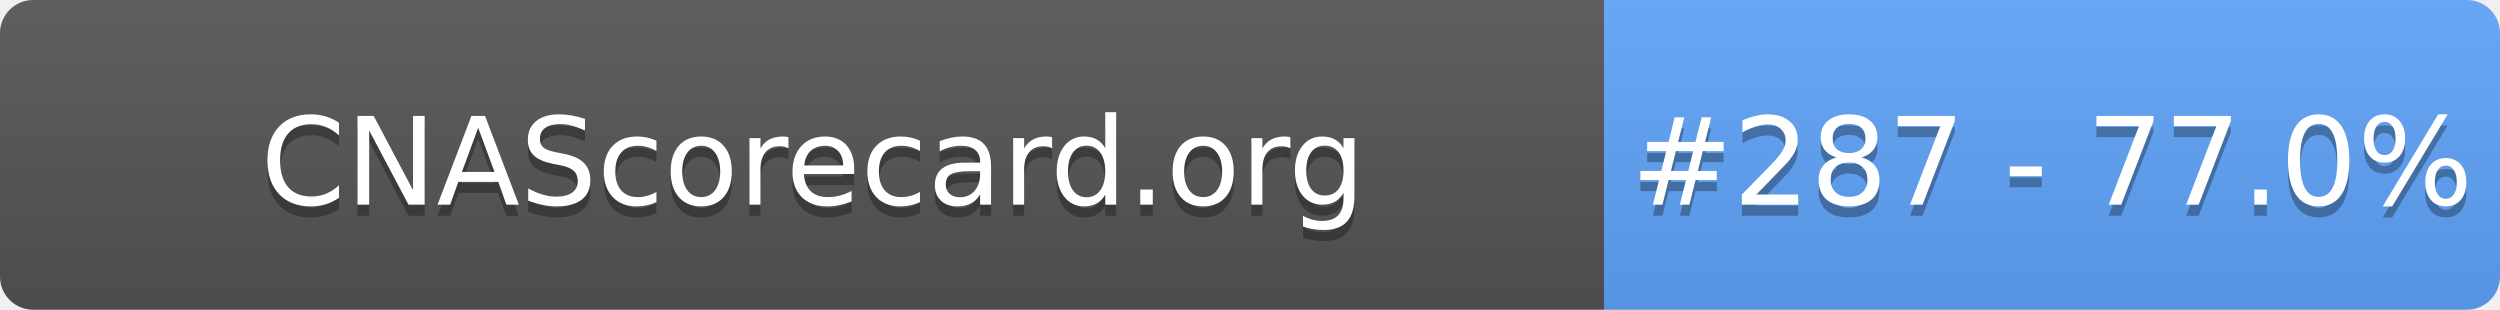
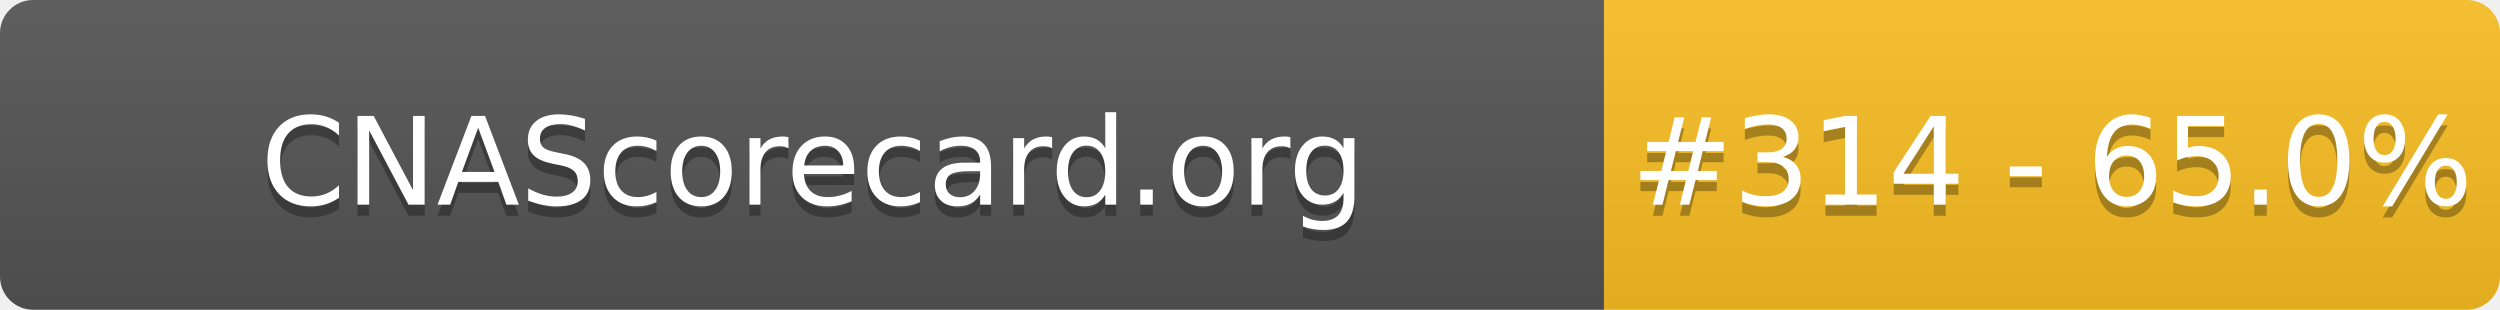
- <svg xmlns="http://www.w3.org/2000/svg" width="226" height="28" role="img" aria-label="CNAScorecard.org: #287 - 77.0%">
+ <svg xmlns="http://www.w3.org/2000/svg" width="226" height="28" role="img" aria-label="CNAScorecard.org: #314 - 65.0%">
  <linearGradient id="s" x2="0" y2="100%">
    <stop offset="0" stop-color="#bbb" stop-opacity=".1" />
    <stop offset="1" stop-opacity=".1" />
  </linearGradient>
  <clipPath id="r">
    <rect width="226" height="28" rx="3" fill="#fff" />
  </clipPath>
  <g clip-path="url(#r)">
    <rect width="145" height="28" fill="#555" />
-     <rect x="145" width="81" height="28" fill="#60A5FA" />
+     <rect x="145" width="81" height="28" fill="#FBBF24" />
    <rect width="226" height="28" fill="url(#s)" />
  </g>
  <g fill="#fff" text-anchor="middle" font-family="Verdana,Geneva,DejaVu Sans,sans-serif" text-rendering="geometricPrecision" font-size="110">
    <text aria-hidden="true" x="735" y="195" fill="#010101" fill-opacity=".3" transform="scale(.1)" textLength="1350">CNAScorecard.org</text>
    <text x="735" y="185" transform="scale(.1)" fill="#fff" textLength="1350">CNAScorecard.org</text>
-     <text aria-hidden="true" x="1855" y="195" fill="#010101" fill-opacity=".3" transform="scale(.1)" textLength="660">#287 - 77.0%</text>
-     <text x="1855" y="185" transform="scale(.1)" fill="#fff" textLength="660">#287 - 77.0%</text>
+     <text aria-hidden="true" x="1855" y="195" fill="#010101" fill-opacity=".3" transform="scale(.1)" textLength="660">#314 - 65.0%</text>
+     <text x="1855" y="185" transform="scale(.1)" fill="#fff" textLength="660">#314 - 65.0%</text>
  </g>
</svg>
